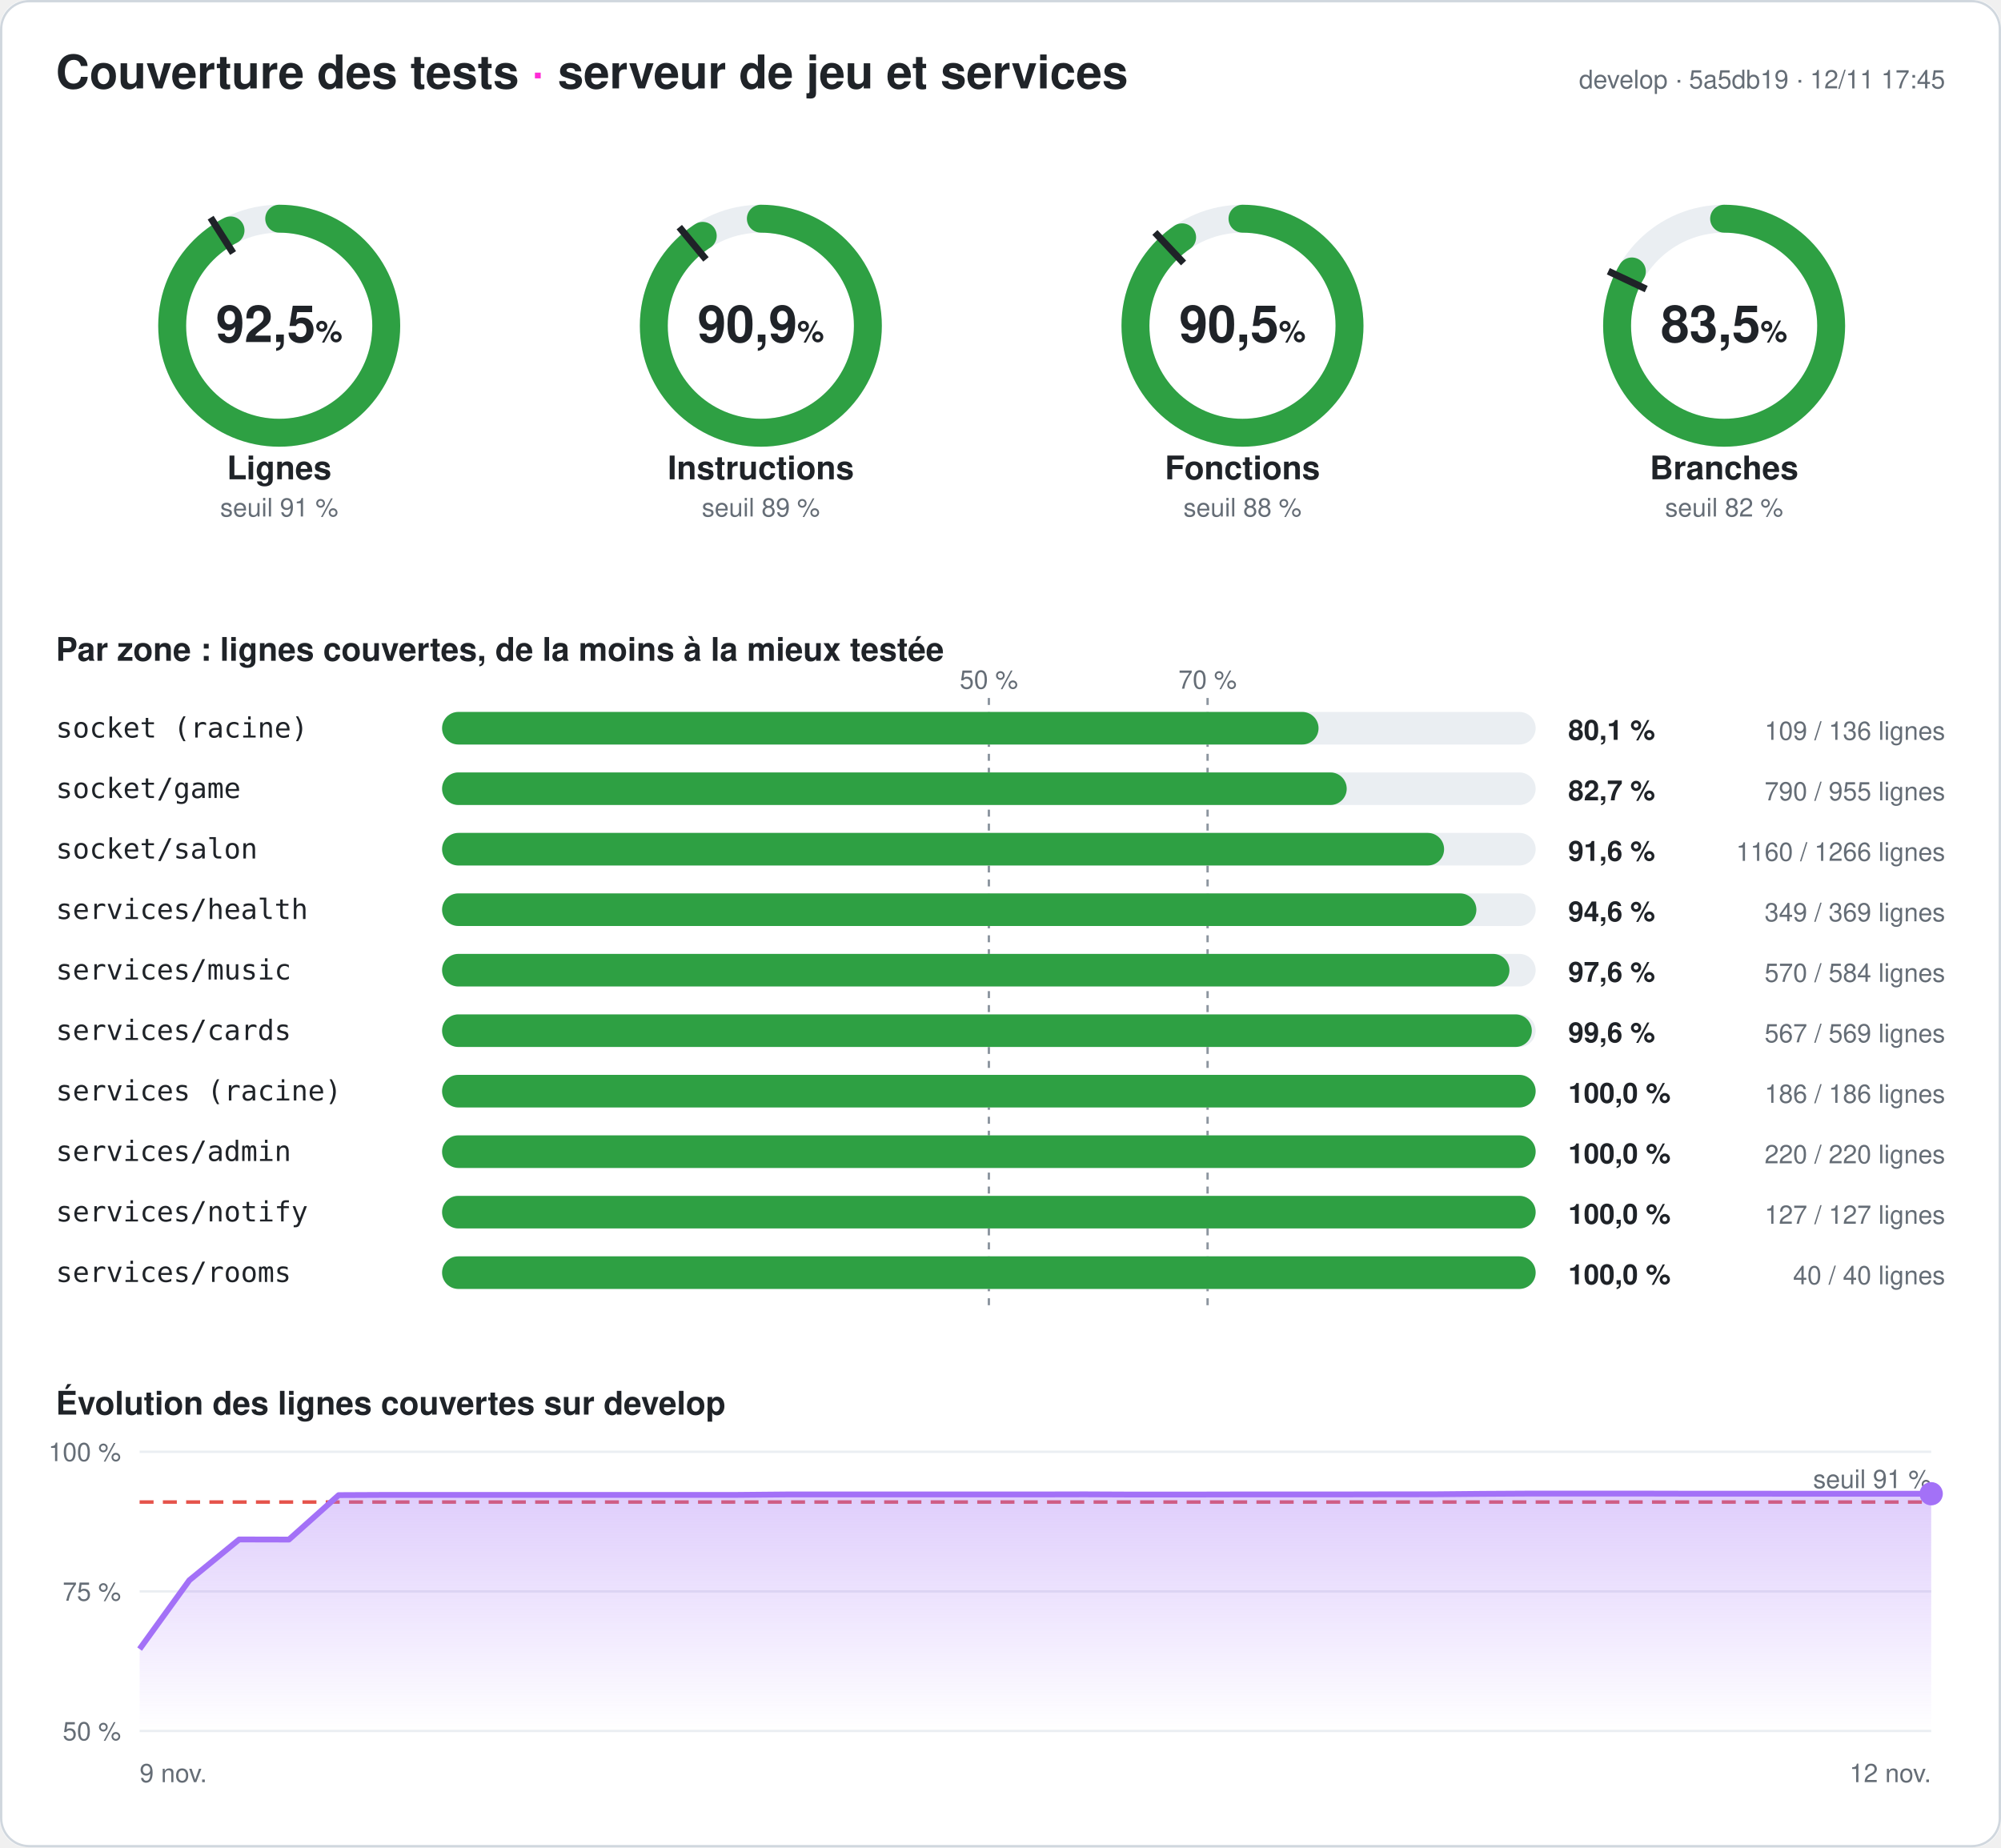
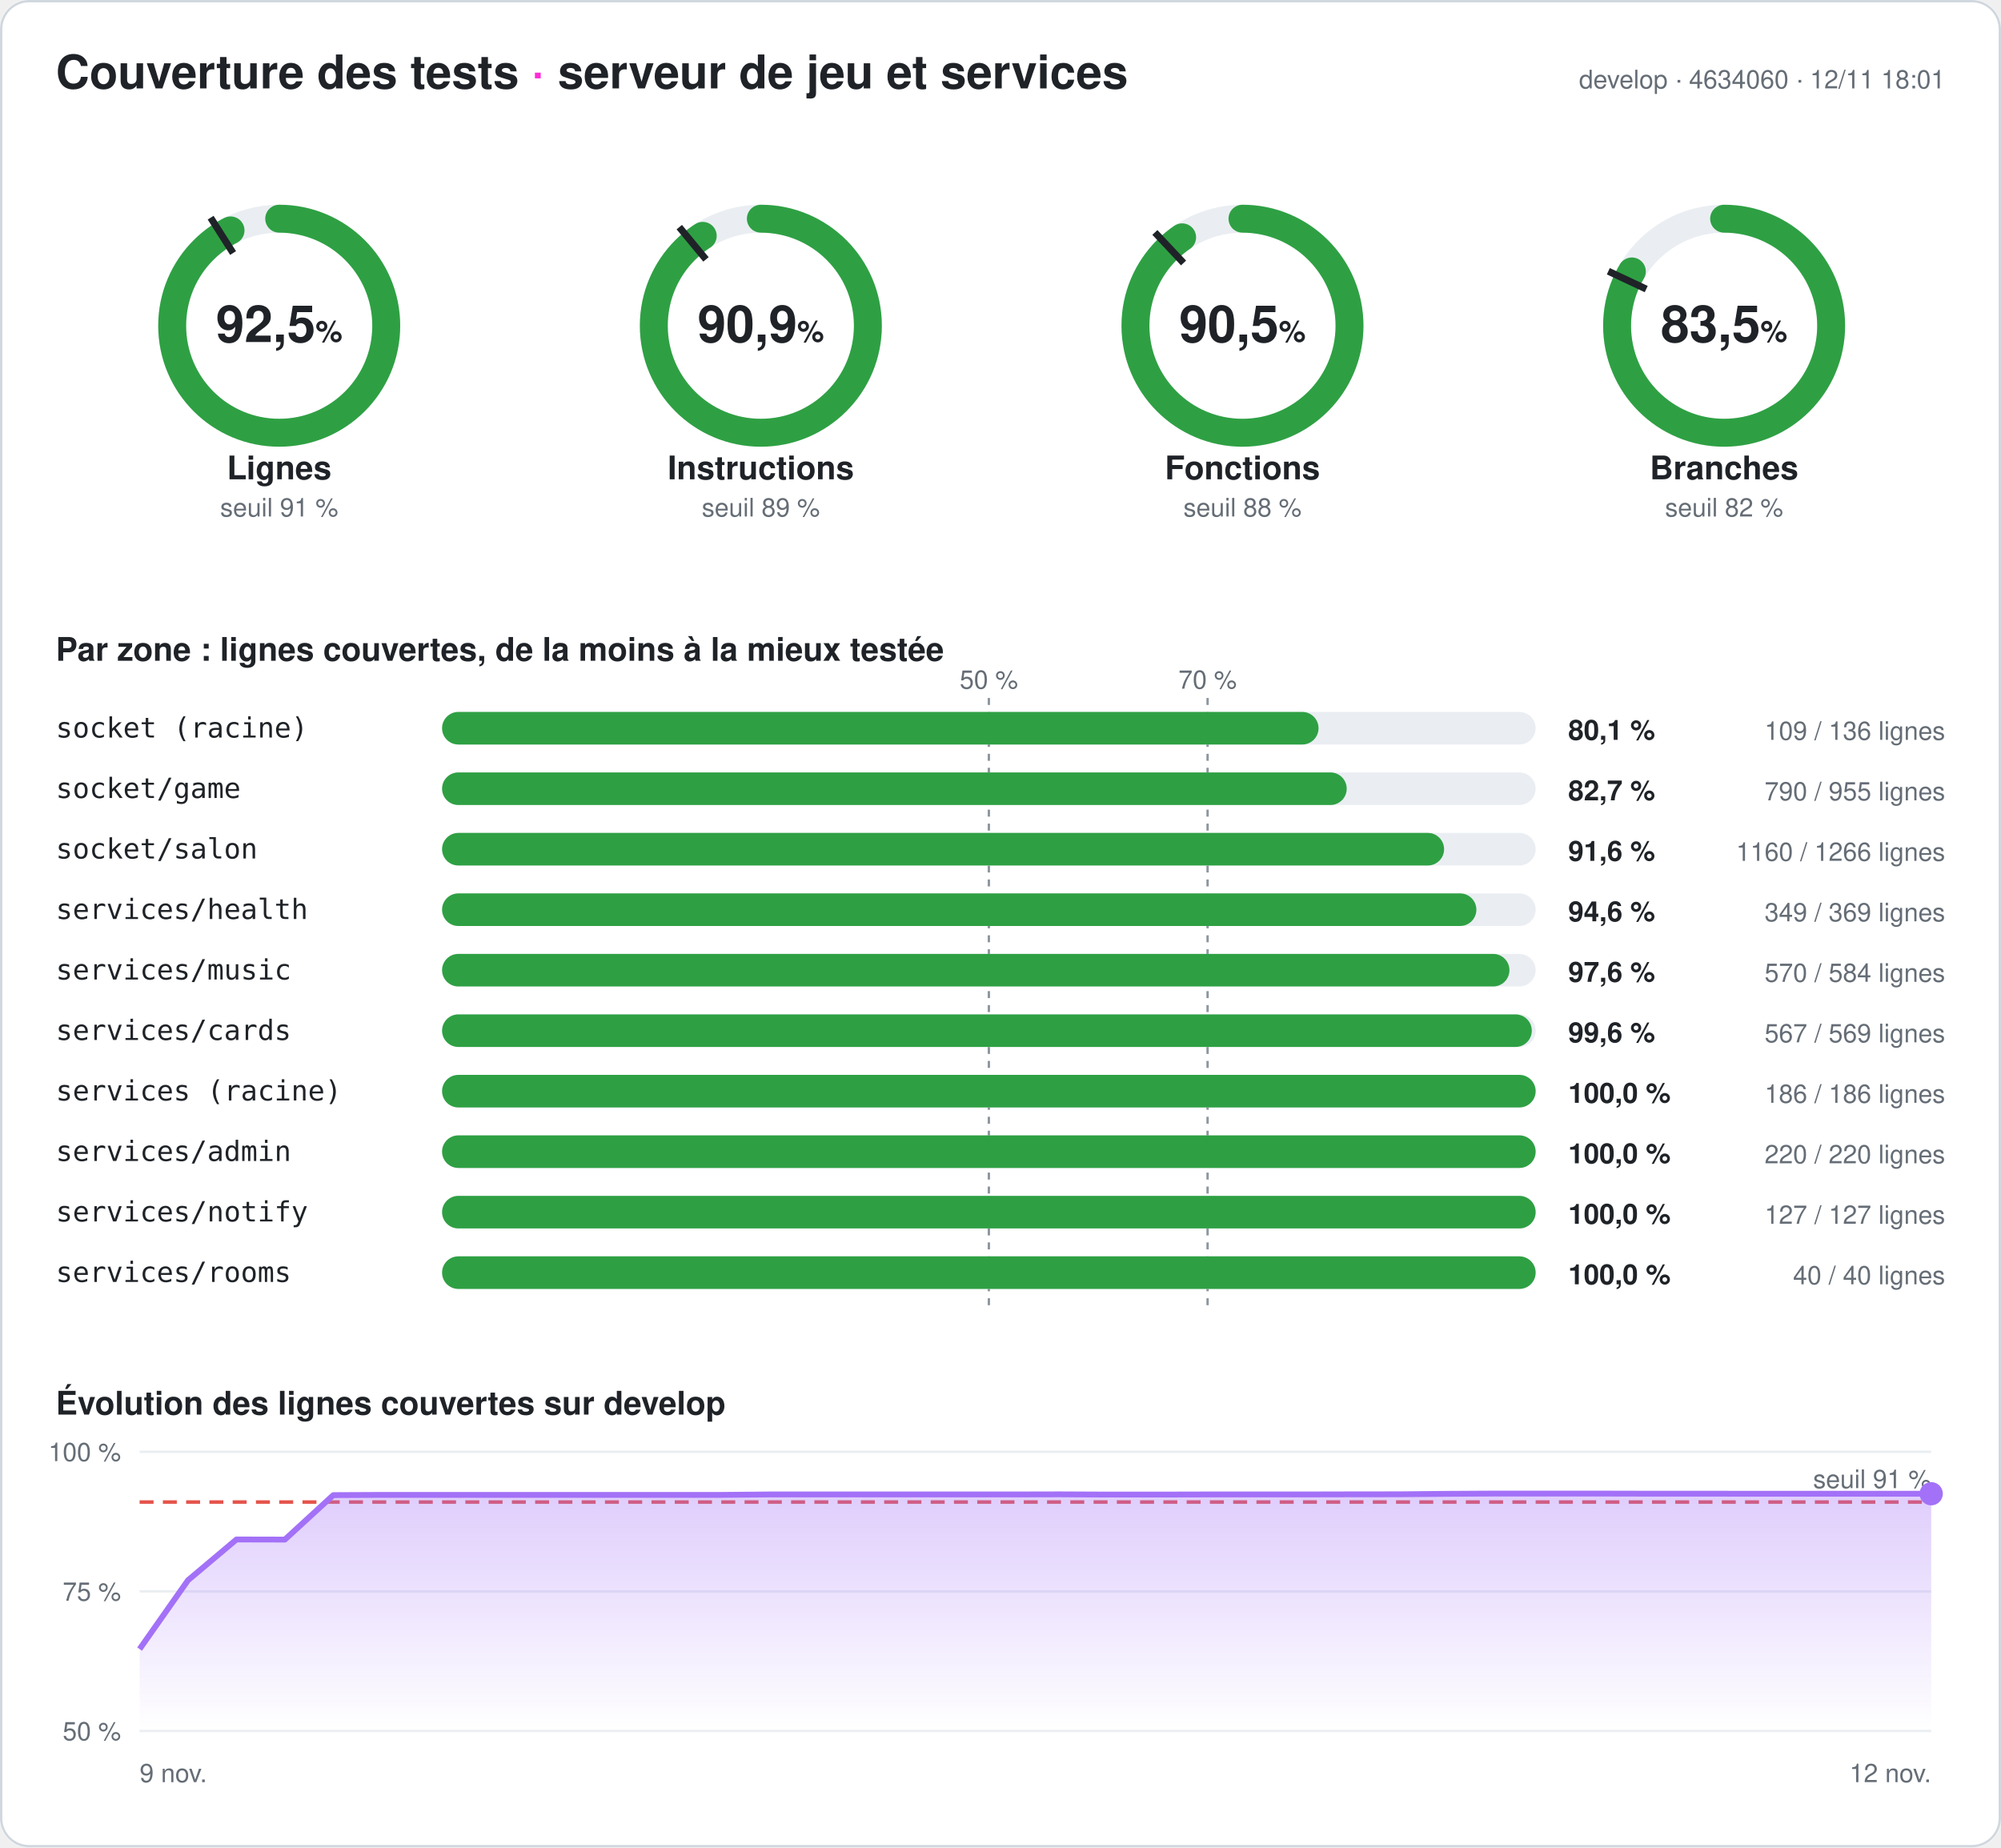
<svg xmlns="http://www.w3.org/2000/svg" width="860" height="794" viewBox="0 0 860 794" font-family="-apple-system,Segoe UI,Helvetica,Arial,sans-serif" role="img" aria-label="Couverture des tests du serveur : 92,5 % des lignes">
  <style>
.fond{fill:#ffffff}.titre{fill:#1f2328;font-size:20px;font-weight:700}.titre2{fill:#1f2328;font-size:14px;font-weight:600}
.valeur{fill:#1f2328;font-size:22px;font-weight:700}.unite{font-size:13px;font-weight:600}.nom{fill:#1f2328;font-size:14px;font-weight:600}
.petit{fill:#656d76;font-size:11px}.zone{fill:#1f2328;font-size:12px;font-family:ui-monospace,Consolas,monospace}
.chiffre{fill:#1f2328;font-size:12px;font-weight:700}.piste{stroke:#eaeef2}.piste-plein{fill:#eaeef2}.trait{stroke:#1f2328}
.repere{stroke:#8c959f;stroke-dasharray:3 3}.grille{stroke:#eaeef2}.bord{fill:none;stroke:#d0d7de}
@media (prefers-color-scheme: dark){.fond{fill:#0d1117}.titre,.titre2,.valeur,.nom,.zone,.chiffre{fill:#e6edf3}.petit{fill:#8d96a0}
.piste{stroke:#21262d}.piste-plein{fill:#21262d}.trait{stroke:#e6edf3}.repere{stroke:#6e7681}.grille{stroke:#21262d}.bord{stroke:#30363d}}
</style>
  <defs>
    <linearGradient id="degrade" x1="0" y1="0" x2="0" y2="1">
      <stop offset="0" stop-color="#a371f7" stop-opacity=".35" />
      <stop offset="1" stop-color="#a371f7" stop-opacity="0" />
    </linearGradient>
  </defs>
  <rect width="860" height="794" rx="12" class="fond" />
  <rect x=".5" y=".5" width="859" height="793" rx="12" class="bord" />
  <text x="24" y="38" class="titre">Couverture des tests <tspan fill="#ff2bd6">·</tspan> serveur de jeu et services</text>
-   <text x="836" y="38" class="petit" text-anchor="end">develop · 5a5db19 · 12/11 17:45</text>
+   <text x="836" y="38" class="petit" text-anchor="end">develop · 4634060 · 12/11 18:01</text>
  <g>
    <circle cx="120" cy="140" r="46" class="piste" stroke-width="12" fill="none" />
    <circle cx="120" cy="140" r="46" stroke="#2ea043" stroke-width="12" fill="none" stroke-linecap="round" stroke-dasharray="267.321 289.027" transform="rotate(-90 120 140)" />
    <polyline points="100.174,108.76 90.53,93.562" class="trait" stroke-width="3" />
    <text x="120" y="147" class="valeur" text-anchor="middle">92,5<tspan class="unite"> %</tspan>
    </text>
    <text x="120" y="206" class="nom" text-anchor="middle">Lignes</text>
    <text x="120" y="222" class="petit" text-anchor="middle">seuil 91 %</text>
  </g>
  <g>
    <circle cx="327" cy="140" r="46" class="piste" stroke-width="12" fill="none" />
    <circle cx="327" cy="140" r="46" stroke="#2ea043" stroke-width="12" fill="none" stroke-linecap="round" stroke-dasharray="262.638 289.027" transform="rotate(-90 327 140)" />
    <polyline points="303.415,111.491 291.942,97.622" class="trait" stroke-width="3" />
    <text x="327" y="147" class="valeur" text-anchor="middle">90,9<tspan class="unite"> %</tspan>
    </text>
    <text x="327" y="206" class="nom" text-anchor="middle">Instructions</text>
    <text x="327" y="222" class="petit" text-anchor="middle">seuil 89 %</text>
  </g>
  <g>
    <circle cx="534" cy="140" r="46" class="piste" stroke-width="12" fill="none" />
    <circle cx="534" cy="140" r="46" stroke="#2ea043" stroke-width="12" fill="none" stroke-linecap="round" stroke-dasharray="261.482 289.027" transform="rotate(-90 534 140)" />
    <polyline points="508.672,113.028 496.35,99.907" class="trait" stroke-width="3" />
    <text x="534" y="147" class="valeur" text-anchor="middle">90,5<tspan class="unite"> %</tspan>
    </text>
    <text x="534" y="206" class="nom" text-anchor="middle">Fonctions</text>
    <text x="534" y="222" class="petit" text-anchor="middle">seuil 88 %</text>
  </g>
  <g>
    <circle cx="741" cy="140" r="46" class="piste" stroke-width="12" fill="none" />
    <circle cx="741" cy="140" r="46" stroke="#2ea043" stroke-width="12" fill="none" stroke-linecap="round" stroke-dasharray="241.25 289.027" transform="rotate(-90 741 140)" />
    <polyline points="707.521,124.246 691.235,116.582" class="trait" stroke-width="3" />
    <text x="741" y="147" class="valeur" text-anchor="middle">83,5<tspan class="unite"> %</tspan>
    </text>
    <text x="741" y="206" class="nom" text-anchor="middle">Branches</text>
    <text x="741" y="222" class="petit" text-anchor="middle">seuil 82 %</text>
  </g>
  <text x="24" y="284" class="titre2">Par zone : lignes couvertes, de la moins à la mieux testée</text>
  <line x1="425" x2="425" y1="300" y2="564" class="repere" />
  <text x="425" y="296" class="petit" text-anchor="middle">50 %</text>
  <line x1="519" x2="519" y1="300" y2="564" class="repere" />
  <text x="519" y="296" class="petit" text-anchor="middle">70 %</text>
  <text x="24" y="317" class="zone">socket (racine)</text>
  <rect x="190" y="306" width="470" height="14" rx="7" class="piste-plein" />
  <rect x="190" y="306" width="376.691" height="14" rx="7" fill="#2ea043" />
  <text x="674" y="318" class="chiffre">80,1 %</text>
  <text x="836" y="318" class="petit" text-anchor="end">109 / 136 lignes</text>
  <text x="24" y="343" class="zone">socket/game</text>
  <rect x="190" y="332" width="470" height="14" rx="7" class="piste-plein" />
  <rect x="190" y="332" width="388.796" height="14" rx="7" fill="#2ea043" />
  <text x="674" y="344" class="chiffre">82,7 %</text>
  <text x="836" y="344" class="petit" text-anchor="end">790 / 955 lignes</text>
  <text x="24" y="369" class="zone">socket/salon</text>
  <rect x="190" y="358" width="470" height="14" rx="7" class="piste-plein" />
  <rect x="190" y="358" width="430.648" height="14" rx="7" fill="#2ea043" />
  <text x="674" y="370" class="chiffre">91,6 %</text>
  <text x="836" y="370" class="petit" text-anchor="end">1160 / 1266 lignes</text>
  <text x="24" y="395" class="zone">services/health</text>
  <rect x="190" y="384" width="470" height="14" rx="7" class="piste-plein" />
  <rect x="190" y="384" width="444.526" height="14" rx="7" fill="#2ea043" />
  <text x="674" y="396" class="chiffre">94,6 %</text>
  <text x="836" y="396" class="petit" text-anchor="end">349 / 369 lignes</text>
  <text x="24" y="421" class="zone">services/music</text>
  <rect x="190" y="410" width="470" height="14" rx="7" class="piste-plein" />
  <rect x="190" y="410" width="458.733" height="14" rx="7" fill="#2ea043" />
  <text x="674" y="422" class="chiffre">97,6 %</text>
  <text x="836" y="422" class="petit" text-anchor="end">570 / 584 lignes</text>
  <text x="24" y="447" class="zone">services/cards</text>
  <rect x="190" y="436" width="470" height="14" rx="7" class="piste-plein" />
  <rect x="190" y="436" width="468.348" height="14" rx="7" fill="#2ea043" />
  <text x="674" y="448" class="chiffre">99,6 %</text>
  <text x="836" y="448" class="petit" text-anchor="end">567 / 569 lignes</text>
  <text x="24" y="473" class="zone">services (racine)</text>
  <rect x="190" y="462" width="470" height="14" rx="7" class="piste-plein" />
  <rect x="190" y="462" width="470" height="14" rx="7" fill="#2ea043" />
  <text x="674" y="474" class="chiffre">100,0 %</text>
  <text x="836" y="474" class="petit" text-anchor="end">186 / 186 lignes</text>
  <text x="24" y="499" class="zone">services/admin</text>
  <rect x="190" y="488" width="470" height="14" rx="7" class="piste-plein" />
  <rect x="190" y="488" width="470" height="14" rx="7" fill="#2ea043" />
  <text x="674" y="500" class="chiffre">100,0 %</text>
  <text x="836" y="500" class="petit" text-anchor="end">220 / 220 lignes</text>
  <text x="24" y="525" class="zone">services/notify</text>
  <rect x="190" y="514" width="470" height="14" rx="7" class="piste-plein" />
  <rect x="190" y="514" width="470" height="14" rx="7" fill="#2ea043" />
  <text x="674" y="526" class="chiffre">100,0 %</text>
  <text x="836" y="526" class="petit" text-anchor="end">127 / 127 lignes</text>
  <text x="24" y="551" class="zone">services/rooms</text>
  <rect x="190" y="540" width="470" height="14" rx="7" class="piste-plein" />
  <rect x="190" y="540" width="470" height="14" rx="7" fill="#2ea043" />
  <text x="674" y="552" class="chiffre">100,0 %</text>
  <text x="836" y="552" class="petit" text-anchor="end">40 / 40 lignes</text>
  <text x="24" y="608" class="titre2">Évolution des lignes couvertes sur develop</text>
  <line x1="60" x2="830" y1="744" y2="744" class="grille" />
  <text x="52" y="748" class="petit" text-anchor="end">50 %</text>
  <line x1="60" x2="830" y1="684" y2="684" class="grille" />
  <text x="52" y="688" class="petit" text-anchor="end">75 %</text>
  <line x1="60" x2="830" y1="624" y2="624" class="grille" />
  <text x="52" y="628" class="petit" text-anchor="end">100 %</text>
  <line x1="60" x2="830" y1="645.6" y2="645.6" stroke="#e5534b" stroke-dasharray="6 4" stroke-width="1.5" />
  <text x="830" y="639.6" class="petit" fill="#e5534b" text-anchor="end">seuil 91 %</text>
-   <polygon points="60,744 60,708.792 81.389,679.2 102.778,661.68 124.167,661.728 145.556,642.624 166.944,642.528 188.333,642.528 209.722,642.528 231.111,642.528 252.5,642.528 273.889,642.528 295.278,642.528 316.667,642.528 338.056,642.336 359.444,642.336 380.833,642.336 402.222,642.336 423.611,642.336 445,642.336 466.389,642.288 487.778,642.384 509.167,642.384 530.556,642.336 551.944,642.336 573.333,642.336 594.722,642.288 616.111,642.264 637.5,642.072 658.889,641.952 680.278,641.952 701.667,641.952 723.056,642 744.444,642 765.833,642.024 787.222,642.024 808.611,642.024 830,642.024 830,744" fill="url(#degrade)" />
-   <polyline points="60,708.792 81.389,679.2 102.778,661.68 124.167,661.728 145.556,642.624 166.944,642.528 188.333,642.528 209.722,642.528 231.111,642.528 252.5,642.528 273.889,642.528 295.278,642.528 316.667,642.528 338.056,642.336 359.444,642.336 380.833,642.336 402.222,642.336 423.611,642.336 445,642.336 466.389,642.288 487.778,642.384 509.167,642.384 530.556,642.336 551.944,642.336 573.333,642.336 594.722,642.288 616.111,642.264 637.5,642.072 658.889,641.952 680.278,641.952 701.667,641.952 723.056,642 744.444,642 765.833,642.024 787.222,642.024 808.611,642.024 830,642.024" fill="none" stroke="#a371f7" stroke-width="2.5" stroke-linejoin="round" />
+   <polygon points="60,744 60,708.792 80.811,679.2 101.622,661.68 122.432,661.728 143.243,642.624 164.054,642.528 184.865,642.528 205.676,642.528 226.486,642.528 247.297,642.528 268.108,642.528 288.919,642.528 309.73,642.528 330.541,642.336 351.351,642.336 372.162,642.336 392.973,642.336 413.784,642.336 434.595,642.336 455.405,642.288 476.216,642.384 497.027,642.384 517.838,642.336 538.649,642.336 559.459,642.336 580.27,642.288 601.081,642.264 621.892,642.072 642.703,641.952 663.514,641.952 684.324,641.952 705.135,642 725.946,642 746.757,642.024 767.568,642.024 788.378,642.024 809.189,642.024 830,642.024 830,744" fill="url(#degrade)" />
+   <polyline points="60,708.792 80.811,679.2 101.622,661.68 122.432,661.728 143.243,642.624 164.054,642.528 184.865,642.528 205.676,642.528 226.486,642.528 247.297,642.528 268.108,642.528 288.919,642.528 309.73,642.528 330.541,642.336 351.351,642.336 372.162,642.336 392.973,642.336 413.784,642.336 434.595,642.336 455.405,642.288 476.216,642.384 497.027,642.384 517.838,642.336 538.649,642.336 559.459,642.336 580.27,642.288 601.081,642.264 621.892,642.072 642.703,641.952 663.514,641.952 684.324,641.952 705.135,642 725.946,642 746.757,642.024 767.568,642.024 788.378,642.024 809.189,642.024 830,642.024" fill="none" stroke="#a371f7" stroke-width="2.5" stroke-linejoin="round" />
  <circle cx="830" cy="642.024" r="5" fill="#a371f7" />
  <text x="60" y="766" class="petit">9 nov.</text>
  <text x="830" y="766" class="petit" text-anchor="end">12 nov.</text>
</svg>
